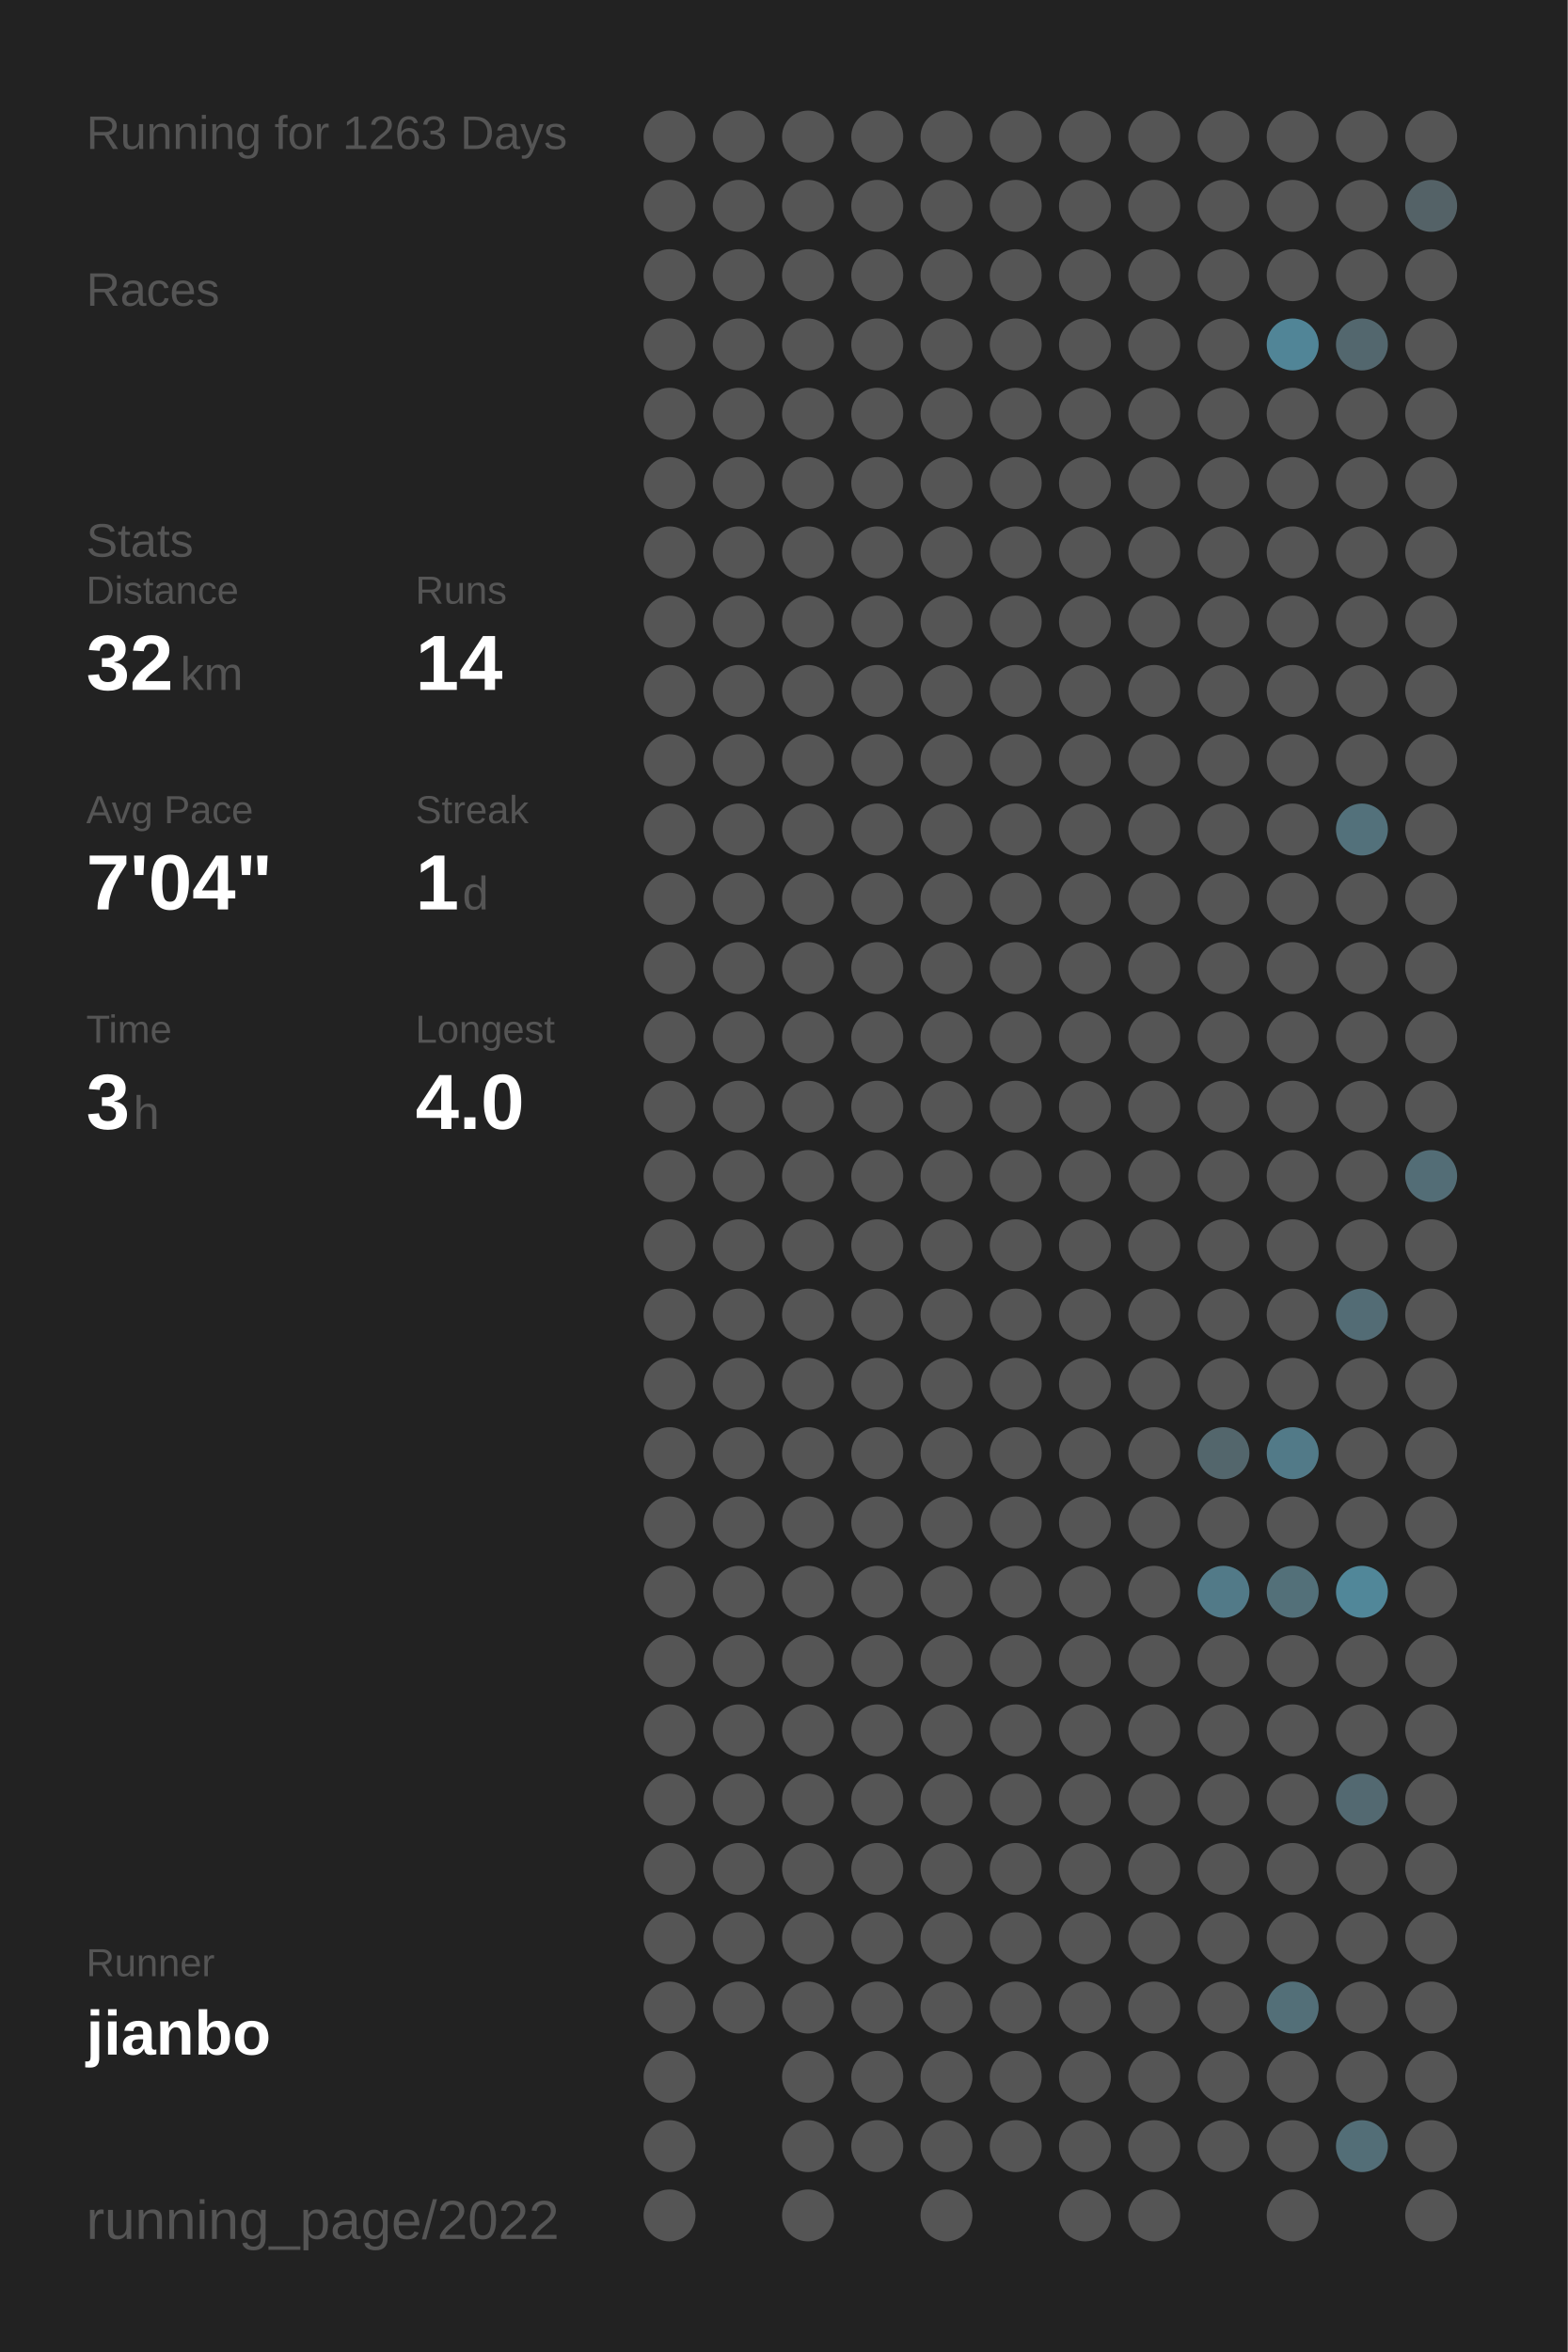
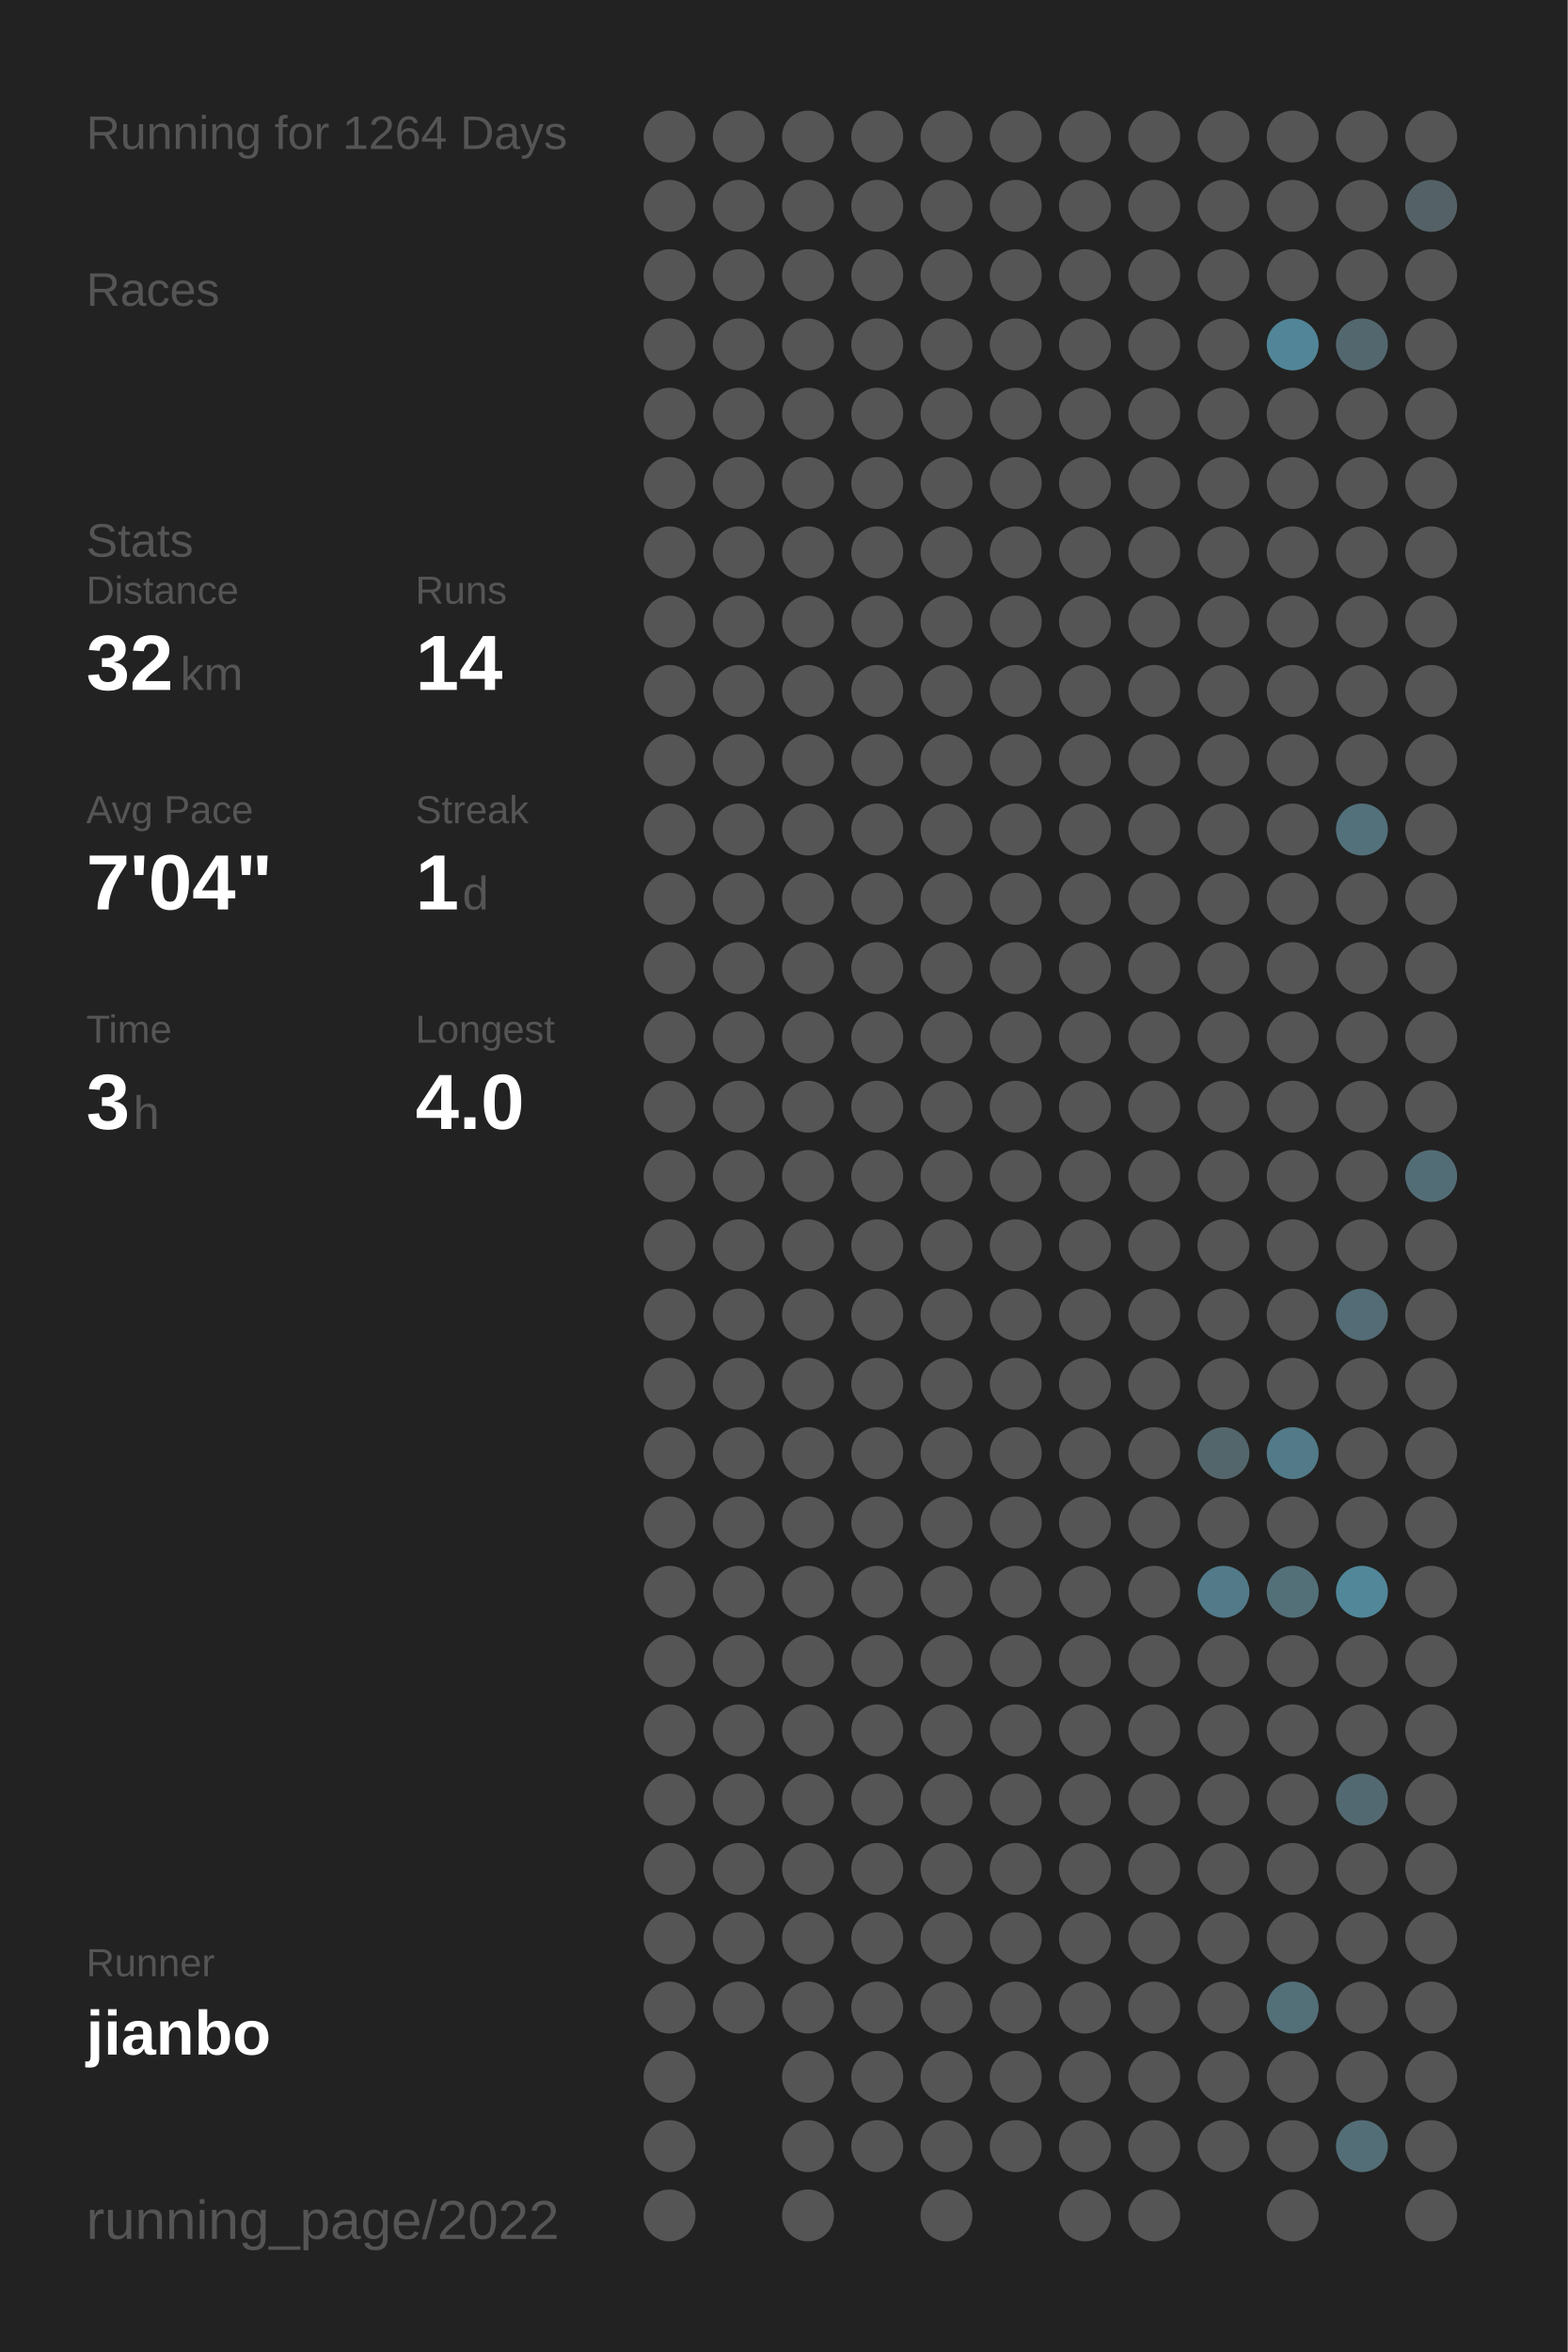
<svg xmlns="http://www.w3.org/2000/svg" baseProfile="full" height="300mm" version="1.1" viewBox="0,0,200,300" width="200mm">
  <defs />
  <rect fill="#222222" height="300" width="200" x="0" y="0" />
-   <text fill="#555555" style="font-size:6px; font-family:Arial;" x="11" y="19">Running for 1263 Days</text>
+   <text fill="#555555" style="font-size:6px; font-family:Arial;" x="11" y="19">Running for 1264 Days</text>
  <text fill="#555555" style="font-size:6px; font-family:Arial;" x="11" y="39">Races</text>
  <text fill="#555555" style="font-size:6px; font-family:Arial;" x="11" y="71">Stats</text>
  <text fill="#555555" style="font-size:5px; font-family:Arial;" x="11" y="77">Distance</text>
  <text fill="#FFFFFF" style="font-size:10px; font-family:Arial; font-weight:bold;" x="11" y="88">32</text>
  <text fill="#555555" style="font-size:6px; font-family:Arial;" x="23" y="88">km</text>
  <text fill="#555555" style="font-size:5px; font-family:Arial;" x="53" y="77">Runs</text>
  <text fill="#FFFFFF" style="font-size:10px; font-family:Arial; font-weight:bold;" x="53" y="88">14</text>
  <text fill="#555555" style="font-size:5px; font-family:Arial;" x="11" y="105">Avg Pace</text>
  <text fill="#FFFFFF" style="font-size:10px; font-family:Arial; font-weight:bold;" x="11" y="116">7'04"</text>
  <text fill="#555555" style="font-size:5px; font-family:Arial;" x="53" y="105">Streak</text>
  <text fill="#FFFFFF" style="font-size:10px; font-family:Arial; font-weight:bold;" x="53" y="116">1</text>
  <text fill="#555555" style="font-size:6px; font-family:Arial;" x="59" y="116">d</text>
  <text fill="#555555" style="font-size:5px; font-family:Arial;" x="11" y="133">Time</text>
  <text fill="#FFFFFF" style="font-size:10px; font-family:Arial; font-weight:bold;" x="11" y="144">3</text>
  <text fill="#555555" style="font-size:6px; font-family:Arial;" x="17" y="144">h</text>
  <text fill="#555555" style="font-size:5px; font-family:Arial;" x="53" y="133">Longest</text>
  <text fill="#FFFFFF" style="font-size:10px; font-family:Arial; font-weight:bold;" x="53" y="144">4.0</text>
  <text fill="#555555" style="font-size:5px; font-family:Arial;" x="11" y="252.065">Runner</text>
  <text fill="#FFFFFF" style="font-size:8px; font-family:Arial; font-weight:bold;" x="11" y="262.065">jianbo</text>
  <text fill="#555555" style="font-size:7px; font-family:Arial;" x="11" y="285.581">running_page/2022</text>
  <circle cx="85.417" cy="17.419" fill="#555555" r="3.312" />
  <circle cx="85.417" cy="26.258" fill="#555555" r="3.312" />
  <circle cx="85.417" cy="35.097" fill="#555555" r="3.312" />
  <circle cx="85.417" cy="43.935" fill="#555555" r="3.312" />
  <circle cx="85.417" cy="52.774" fill="#555555" r="3.312" />
  <circle cx="85.417" cy="61.613" fill="#555555" r="3.312" />
  <circle cx="85.417" cy="70.452" fill="#555555" r="3.312" />
  <circle cx="85.417" cy="79.29" fill="#555555" r="3.312" />
  <circle cx="85.417" cy="88.129" fill="#555555" r="3.312" />
  <circle cx="85.417" cy="96.968" fill="#555555" r="3.312" />
  <circle cx="85.417" cy="105.806" fill="#555555" r="3.312" />
  <circle cx="85.417" cy="114.645" fill="#555555" r="3.312" />
  <circle cx="85.417" cy="123.484" fill="#555555" r="3.312" />
  <circle cx="85.417" cy="132.323" fill="#555555" r="3.312" />
  <circle cx="85.417" cy="141.161" fill="#555555" r="3.312" />
  <circle cx="85.417" cy="150" fill="#555555" r="3.312" />
  <circle cx="85.417" cy="158.839" fill="#555555" r="3.312" />
  <circle cx="85.417" cy="167.677" fill="#555555" r="3.312" />
  <circle cx="85.417" cy="176.516" fill="#555555" r="3.312" />
  <circle cx="85.417" cy="185.355" fill="#555555" r="3.312" />
  <circle cx="85.417" cy="194.194" fill="#555555" r="3.312" />
  <circle cx="85.417" cy="203.032" fill="#555555" r="3.312" />
  <circle cx="85.417" cy="211.871" fill="#555555" r="3.312" />
  <circle cx="85.417" cy="220.71" fill="#555555" r="3.312" />
  <circle cx="85.417" cy="229.548" fill="#555555" r="3.312" />
  <circle cx="85.417" cy="238.387" fill="#555555" r="3.312" />
  <circle cx="85.417" cy="247.226" fill="#555555" r="3.312" />
  <circle cx="85.417" cy="256.065" fill="#555555" r="3.312" />
  <circle cx="85.417" cy="264.903" fill="#555555" r="3.312" />
  <circle cx="85.417" cy="273.742" fill="#555555" r="3.312" />
  <circle cx="85.417" cy="282.581" fill="#555555" r="3.312" />
  <circle cx="94.25" cy="17.419" fill="#555555" r="3.312" />
  <circle cx="94.25" cy="26.258" fill="#555555" r="3.312" />
  <circle cx="94.25" cy="35.097" fill="#555555" r="3.312" />
  <circle cx="94.25" cy="43.935" fill="#555555" r="3.312" />
  <circle cx="94.25" cy="52.774" fill="#555555" r="3.312" />
  <circle cx="94.25" cy="61.613" fill="#555555" r="3.312" />
  <circle cx="94.25" cy="70.452" fill="#555555" r="3.312" />
  <circle cx="94.25" cy="79.29" fill="#555555" r="3.312" />
  <circle cx="94.25" cy="88.129" fill="#555555" r="3.312" />
  <circle cx="94.25" cy="96.968" fill="#555555" r="3.312" />
  <circle cx="94.25" cy="105.806" fill="#555555" r="3.312" />
  <circle cx="94.25" cy="114.645" fill="#555555" r="3.312" />
  <circle cx="94.25" cy="123.484" fill="#555555" r="3.312" />
  <circle cx="94.25" cy="132.323" fill="#555555" r="3.312" />
  <circle cx="94.25" cy="141.161" fill="#555555" r="3.312" />
  <circle cx="94.25" cy="150" fill="#555555" r="3.312" />
  <circle cx="94.25" cy="158.839" fill="#555555" r="3.312" />
  <circle cx="94.25" cy="167.677" fill="#555555" r="3.312" />
  <circle cx="94.25" cy="176.516" fill="#555555" r="3.312" />
  <circle cx="94.25" cy="185.355" fill="#555555" r="3.312" />
  <circle cx="94.25" cy="194.194" fill="#555555" r="3.312" />
  <circle cx="94.25" cy="203.032" fill="#555555" r="3.312" />
  <circle cx="94.25" cy="211.871" fill="#555555" r="3.312" />
  <circle cx="94.25" cy="220.71" fill="#555555" r="3.312" />
  <circle cx="94.25" cy="229.548" fill="#555555" r="3.312" />
  <circle cx="94.25" cy="238.387" fill="#555555" r="3.312" />
  <circle cx="94.25" cy="247.226" fill="#555555" r="3.312" />
  <circle cx="94.25" cy="256.065" fill="#555555" r="3.312" />
  <circle cx="103.083" cy="17.419" fill="#555555" r="3.312" />
  <circle cx="103.083" cy="26.258" fill="#555555" r="3.312" />
  <circle cx="103.083" cy="35.097" fill="#555555" r="3.312" />
  <circle cx="103.083" cy="43.935" fill="#555555" r="3.312" />
  <circle cx="103.083" cy="52.774" fill="#555555" r="3.312" />
  <circle cx="103.083" cy="61.613" fill="#555555" r="3.312" />
  <circle cx="103.083" cy="70.452" fill="#555555" r="3.312" />
  <circle cx="103.083" cy="79.29" fill="#555555" r="3.312" />
  <circle cx="103.083" cy="88.129" fill="#555555" r="3.312" />
  <circle cx="103.083" cy="96.968" fill="#555555" r="3.312" />
  <circle cx="103.083" cy="105.806" fill="#555555" r="3.312" />
  <circle cx="103.083" cy="114.645" fill="#555555" r="3.312" />
  <circle cx="103.083" cy="123.484" fill="#555555" r="3.312" />
  <circle cx="103.083" cy="132.323" fill="#555555" r="3.312" />
  <circle cx="103.083" cy="141.161" fill="#555555" r="3.312" />
  <circle cx="103.083" cy="150" fill="#555555" r="3.312" />
  <circle cx="103.083" cy="158.839" fill="#555555" r="3.312" />
  <circle cx="103.083" cy="167.677" fill="#555555" r="3.312" />
  <circle cx="103.083" cy="176.516" fill="#555555" r="3.312" />
  <circle cx="103.083" cy="185.355" fill="#555555" r="3.312" />
  <circle cx="103.083" cy="194.194" fill="#555555" r="3.312" />
  <circle cx="103.083" cy="203.032" fill="#555555" r="3.312" />
  <circle cx="103.083" cy="211.871" fill="#555555" r="3.312" />
  <circle cx="103.083" cy="220.71" fill="#555555" r="3.312" />
  <circle cx="103.083" cy="229.548" fill="#555555" r="3.312" />
  <circle cx="103.083" cy="238.387" fill="#555555" r="3.312" />
  <circle cx="103.083" cy="247.226" fill="#555555" r="3.312" />
  <circle cx="103.083" cy="256.065" fill="#555555" r="3.312" />
  <circle cx="103.083" cy="264.903" fill="#555555" r="3.312" />
  <circle cx="103.083" cy="273.742" fill="#555555" r="3.312" />
  <circle cx="103.083" cy="282.581" fill="#555555" r="3.312" />
  <circle cx="111.917" cy="17.419" fill="#555555" r="3.312" />
  <circle cx="111.917" cy="26.258" fill="#555555" r="3.312" />
  <circle cx="111.917" cy="35.097" fill="#555555" r="3.312" />
  <circle cx="111.917" cy="43.935" fill="#555555" r="3.312" />
  <circle cx="111.917" cy="52.774" fill="#555555" r="3.312" />
  <circle cx="111.917" cy="61.613" fill="#555555" r="3.312" />
  <circle cx="111.917" cy="70.452" fill="#555555" r="3.312" />
  <circle cx="111.917" cy="79.29" fill="#555555" r="3.312" />
  <circle cx="111.917" cy="88.129" fill="#555555" r="3.312" />
  <circle cx="111.917" cy="96.968" fill="#555555" r="3.312" />
  <circle cx="111.917" cy="105.806" fill="#555555" r="3.312" />
  <circle cx="111.917" cy="114.645" fill="#555555" r="3.312" />
  <circle cx="111.917" cy="123.484" fill="#555555" r="3.312" />
  <circle cx="111.917" cy="132.323" fill="#555555" r="3.312" />
  <circle cx="111.917" cy="141.161" fill="#555555" r="3.312" />
  <circle cx="111.917" cy="150" fill="#555555" r="3.312" />
  <circle cx="111.917" cy="158.839" fill="#555555" r="3.312" />
  <circle cx="111.917" cy="167.677" fill="#555555" r="3.312" />
  <circle cx="111.917" cy="176.516" fill="#555555" r="3.312" />
  <circle cx="111.917" cy="185.355" fill="#555555" r="3.312" />
  <circle cx="111.917" cy="194.194" fill="#555555" r="3.312" />
  <circle cx="111.917" cy="203.032" fill="#555555" r="3.312" />
  <circle cx="111.917" cy="211.871" fill="#555555" r="3.312" />
  <circle cx="111.917" cy="220.71" fill="#555555" r="3.312" />
  <circle cx="111.917" cy="229.548" fill="#555555" r="3.312" />
  <circle cx="111.917" cy="238.387" fill="#555555" r="3.312" />
  <circle cx="111.917" cy="247.226" fill="#555555" r="3.312" />
  <circle cx="111.917" cy="256.065" fill="#555555" r="3.312" />
  <circle cx="111.917" cy="264.903" fill="#555555" r="3.312" />
  <circle cx="111.917" cy="273.742" fill="#555555" r="3.312" />
  <circle cx="120.75" cy="17.419" fill="#555555" r="3.312" />
  <circle cx="120.75" cy="26.258" fill="#555555" r="3.312" />
  <circle cx="120.75" cy="35.097" fill="#555555" r="3.312" />
  <circle cx="120.75" cy="43.935" fill="#555555" r="3.312" />
  <circle cx="120.75" cy="52.774" fill="#555555" r="3.312" />
  <circle cx="120.75" cy="61.613" fill="#555555" r="3.312" />
  <circle cx="120.75" cy="70.452" fill="#555555" r="3.312" />
  <circle cx="120.75" cy="79.29" fill="#555555" r="3.312" />
  <circle cx="120.75" cy="88.129" fill="#555555" r="3.312" />
  <circle cx="120.75" cy="96.968" fill="#555555" r="3.312" />
  <circle cx="120.75" cy="105.806" fill="#555555" r="3.312" />
  <circle cx="120.75" cy="114.645" fill="#555555" r="3.312" />
  <circle cx="120.75" cy="123.484" fill="#555555" r="3.312" />
  <circle cx="120.75" cy="132.323" fill="#555555" r="3.312" />
  <circle cx="120.75" cy="141.161" fill="#555555" r="3.312" />
  <circle cx="120.75" cy="150" fill="#555555" r="3.312" />
  <circle cx="120.75" cy="158.839" fill="#555555" r="3.312" />
  <circle cx="120.75" cy="167.677" fill="#555555" r="3.312" />
  <circle cx="120.75" cy="176.516" fill="#555555" r="3.312" />
  <circle cx="120.75" cy="185.355" fill="#555555" r="3.312" />
  <circle cx="120.75" cy="194.194" fill="#555555" r="3.312" />
  <circle cx="120.75" cy="203.032" fill="#555555" r="3.312" />
  <circle cx="120.75" cy="211.871" fill="#555555" r="3.312" />
  <circle cx="120.75" cy="220.71" fill="#555555" r="3.312" />
  <circle cx="120.75" cy="229.548" fill="#555555" r="3.312" />
  <circle cx="120.75" cy="238.387" fill="#555555" r="3.312" />
  <circle cx="120.75" cy="247.226" fill="#555555" r="3.312" />
  <circle cx="120.75" cy="256.065" fill="#555555" r="3.312" />
  <circle cx="120.75" cy="264.903" fill="#555555" r="3.312" />
  <circle cx="120.75" cy="273.742" fill="#555555" r="3.312" />
  <circle cx="120.75" cy="282.581" fill="#555555" r="3.312" />
  <circle cx="129.583" cy="17.419" fill="#555555" r="3.312" />
  <circle cx="129.583" cy="26.258" fill="#555555" r="3.312" />
  <circle cx="129.583" cy="35.097" fill="#555555" r="3.312" />
  <circle cx="129.583" cy="43.935" fill="#555555" r="3.312" />
  <circle cx="129.583" cy="52.774" fill="#555555" r="3.312" />
  <circle cx="129.583" cy="61.613" fill="#555555" r="3.312" />
  <circle cx="129.583" cy="70.452" fill="#555555" r="3.312" />
  <circle cx="129.583" cy="79.29" fill="#555555" r="3.312" />
  <circle cx="129.583" cy="88.129" fill="#555555" r="3.312" />
  <circle cx="129.583" cy="96.968" fill="#555555" r="3.312" />
  <circle cx="129.583" cy="105.806" fill="#555555" r="3.312" />
  <circle cx="129.583" cy="114.645" fill="#555555" r="3.312" />
  <circle cx="129.583" cy="123.484" fill="#555555" r="3.312" />
  <circle cx="129.583" cy="132.323" fill="#555555" r="3.312" />
  <circle cx="129.583" cy="141.161" fill="#555555" r="3.312" />
  <circle cx="129.583" cy="150" fill="#555555" r="3.312" />
  <circle cx="129.583" cy="158.839" fill="#555555" r="3.312" />
  <circle cx="129.583" cy="167.677" fill="#555555" r="3.312" />
  <circle cx="129.583" cy="176.516" fill="#555555" r="3.312" />
  <circle cx="129.583" cy="185.355" fill="#555555" r="3.312" />
  <circle cx="129.583" cy="194.194" fill="#555555" r="3.312" />
  <circle cx="129.583" cy="203.032" fill="#555555" r="3.312" />
  <circle cx="129.583" cy="211.871" fill="#555555" r="3.312" />
  <circle cx="129.583" cy="220.71" fill="#555555" r="3.312" />
  <circle cx="129.583" cy="229.548" fill="#555555" r="3.312" />
  <circle cx="129.583" cy="238.387" fill="#555555" r="3.312" />
  <circle cx="129.583" cy="247.226" fill="#555555" r="3.312" />
  <circle cx="129.583" cy="256.065" fill="#555555" r="3.312" />
  <circle cx="129.583" cy="264.903" fill="#555555" r="3.312" />
  <circle cx="129.583" cy="273.742" fill="#555555" r="3.312" />
  <circle cx="138.417" cy="17.419" fill="#555555" r="3.312" />
  <circle cx="138.417" cy="26.258" fill="#555555" r="3.312" />
  <circle cx="138.417" cy="35.097" fill="#555555" r="3.312" />
  <circle cx="138.417" cy="43.935" fill="#555555" r="3.312" />
  <circle cx="138.417" cy="52.774" fill="#555555" r="3.312" />
  <circle cx="138.417" cy="61.613" fill="#555555" r="3.312" />
  <circle cx="138.417" cy="70.452" fill="#555555" r="3.312" />
  <circle cx="138.417" cy="79.29" fill="#555555" r="3.312" />
  <circle cx="138.417" cy="88.129" fill="#555555" r="3.312" />
  <circle cx="138.417" cy="96.968" fill="#555555" r="3.312" />
  <circle cx="138.417" cy="105.806" fill="#555555" r="3.312" />
  <circle cx="138.417" cy="114.645" fill="#555555" r="3.312" />
  <circle cx="138.417" cy="123.484" fill="#555555" r="3.312" />
  <circle cx="138.417" cy="132.323" fill="#555555" r="3.312" />
  <circle cx="138.417" cy="141.161" fill="#555555" r="3.312" />
  <circle cx="138.417" cy="150" fill="#555555" r="3.312" />
  <circle cx="138.417" cy="158.839" fill="#555555" r="3.312" />
  <circle cx="138.417" cy="167.677" fill="#555555" r="3.312" />
  <circle cx="138.417" cy="176.516" fill="#555555" r="3.312" />
  <circle cx="138.417" cy="185.355" fill="#555555" r="3.312" />
  <circle cx="138.417" cy="194.194" fill="#555555" r="3.312" />
  <circle cx="138.417" cy="203.032" fill="#555555" r="3.312" />
  <circle cx="138.417" cy="211.871" fill="#555555" r="3.312" />
  <circle cx="138.417" cy="220.71" fill="#555555" r="3.312" />
  <circle cx="138.417" cy="229.548" fill="#555555" r="3.312" />
  <circle cx="138.417" cy="238.387" fill="#555555" r="3.312" />
  <circle cx="138.417" cy="247.226" fill="#555555" r="3.312" />
  <circle cx="138.417" cy="256.065" fill="#555555" r="3.312" />
  <circle cx="138.417" cy="264.903" fill="#555555" r="3.312" />
  <circle cx="138.417" cy="273.742" fill="#555555" r="3.312" />
  <circle cx="138.417" cy="282.581" fill="#555555" r="3.312" />
  <circle cx="147.25" cy="17.419" fill="#555555" r="3.312" />
  <circle cx="147.25" cy="26.258" fill="#555555" r="3.312" />
  <circle cx="147.25" cy="35.097" fill="#555555" r="3.312" />
  <circle cx="147.25" cy="43.935" fill="#555555" r="3.312" />
  <circle cx="147.25" cy="52.774" fill="#555555" r="3.312" />
  <circle cx="147.25" cy="61.613" fill="#555555" r="3.312" />
  <circle cx="147.25" cy="70.452" fill="#555555" r="3.312" />
  <circle cx="147.25" cy="79.29" fill="#555555" r="3.312" />
  <circle cx="147.25" cy="88.129" fill="#555555" r="3.312" />
  <circle cx="147.25" cy="96.968" fill="#555555" r="3.312" />
  <circle cx="147.25" cy="105.806" fill="#555555" r="3.312" />
  <circle cx="147.25" cy="114.645" fill="#555555" r="3.312" />
  <circle cx="147.25" cy="123.484" fill="#555555" r="3.312" />
  <circle cx="147.25" cy="132.323" fill="#555555" r="3.312" />
  <circle cx="147.25" cy="141.161" fill="#555555" r="3.312" />
  <circle cx="147.25" cy="150" fill="#555555" r="3.312" />
  <circle cx="147.25" cy="158.839" fill="#555555" r="3.312" />
  <circle cx="147.25" cy="167.677" fill="#555555" r="3.312" />
  <circle cx="147.25" cy="176.516" fill="#555555" r="3.312" />
  <circle cx="147.25" cy="185.355" fill="#555555" r="3.312" />
  <circle cx="147.25" cy="194.194" fill="#555555" r="3.312" />
  <circle cx="147.25" cy="203.032" fill="#555555" r="3.312" />
  <circle cx="147.25" cy="211.871" fill="#555555" r="3.312" />
  <circle cx="147.25" cy="220.71" fill="#555555" r="3.312" />
  <circle cx="147.25" cy="229.548" fill="#555555" r="3.312" />
  <circle cx="147.25" cy="238.387" fill="#555555" r="3.312" />
  <circle cx="147.25" cy="247.226" fill="#555555" r="3.312" />
  <circle cx="147.25" cy="256.065" fill="#555555" r="3.312" />
  <circle cx="147.25" cy="264.903" fill="#555555" r="3.312" />
  <circle cx="147.25" cy="273.742" fill="#555555" r="3.312" />
  <circle cx="147.25" cy="282.581" fill="#555555" r="3.312" />
  <circle cx="156.083" cy="17.419" fill="#555555" r="3.312" />
  <circle cx="156.083" cy="26.258" fill="#555555" r="3.312" />
  <circle cx="156.083" cy="35.097" fill="#555555" r="3.312" />
  <circle cx="156.083" cy="43.935" fill="#555555" r="3.312" />
  <circle cx="156.083" cy="52.774" fill="#555555" r="3.312" />
  <circle cx="156.083" cy="61.613" fill="#555555" r="3.312" />
  <circle cx="156.083" cy="70.452" fill="#555555" r="3.312" />
  <circle cx="156.083" cy="79.29" fill="#555555" r="3.312" />
  <circle cx="156.083" cy="88.129" fill="#555555" r="3.312" />
  <circle cx="156.083" cy="96.968" fill="#555555" r="3.312" />
  <circle cx="156.083" cy="105.806" fill="#555555" r="3.312" />
  <circle cx="156.083" cy="114.645" fill="#555555" r="3.312" />
  <circle cx="156.083" cy="123.484" fill="#555555" r="3.312" />
  <circle cx="156.083" cy="132.323" fill="#555555" r="3.312" />
  <circle cx="156.083" cy="141.161" fill="#555555" r="3.312" />
  <circle cx="156.083" cy="150" fill="#555555" r="3.312" />
  <circle cx="156.083" cy="158.839" fill="#555555" r="3.312" />
  <circle cx="156.083" cy="167.677" fill="#555555" r="3.312" />
  <circle cx="156.083" cy="176.516" fill="#555555" r="3.312" />
  <circle cx="156.083" cy="185.355" fill="#53666c" r="3.312" />
  <circle cx="156.083" cy="194.194" fill="#555555" r="3.312" />
  <circle cx="156.083" cy="203.032" fill="#527a88" r="3.312" />
  <circle cx="156.083" cy="211.871" fill="#555555" r="3.312" />
  <circle cx="156.083" cy="220.71" fill="#555555" r="3.312" />
  <circle cx="156.083" cy="229.548" fill="#555555" r="3.312" />
  <circle cx="156.083" cy="238.387" fill="#555555" r="3.312" />
  <circle cx="156.083" cy="247.226" fill="#555555" r="3.312" />
  <circle cx="156.083" cy="256.065" fill="#555555" r="3.312" />
  <circle cx="156.083" cy="264.903" fill="#555555" r="3.312" />
  <circle cx="156.083" cy="273.742" fill="#555555" r="3.312" />
  <circle cx="164.917" cy="17.419" fill="#555555" r="3.312" />
  <circle cx="164.917" cy="26.258" fill="#555555" r="3.312" />
  <circle cx="164.917" cy="35.097" fill="#555555" r="3.312" />
  <circle cx="164.917" cy="43.935" fill="#518597" r="3.312" />
  <circle cx="164.917" cy="52.774" fill="#555555" r="3.312" />
  <circle cx="164.917" cy="61.613" fill="#555555" r="3.312" />
  <circle cx="164.917" cy="70.452" fill="#555555" r="3.312" />
  <circle cx="164.917" cy="79.29" fill="#555555" r="3.312" />
  <circle cx="164.917" cy="88.129" fill="#555555" r="3.312" />
  <circle cx="164.917" cy="96.968" fill="#555555" r="3.312" />
  <circle cx="164.917" cy="105.806" fill="#555555" r="3.312" />
  <circle cx="164.917" cy="114.645" fill="#555555" r="3.312" />
  <circle cx="164.917" cy="123.484" fill="#555555" r="3.312" />
  <circle cx="164.917" cy="132.323" fill="#555555" r="3.312" />
  <circle cx="164.917" cy="141.161" fill="#555555" r="3.312" />
  <circle cx="164.917" cy="150" fill="#555555" r="3.312" />
  <circle cx="164.917" cy="158.839" fill="#555555" r="3.312" />
  <circle cx="164.917" cy="167.677" fill="#555555" r="3.312" />
  <circle cx="164.917" cy="176.516" fill="#555555" r="3.312" />
  <circle cx="164.917" cy="185.355" fill="#527a88" r="3.312" />
  <circle cx="164.917" cy="194.194" fill="#555555" r="3.312" />
  <circle cx="164.917" cy="203.032" fill="#537079" r="3.312" />
  <circle cx="164.917" cy="211.871" fill="#555555" r="3.312" />
  <circle cx="164.917" cy="220.71" fill="#555555" r="3.312" />
  <circle cx="164.917" cy="229.548" fill="#555555" r="3.312" />
  <circle cx="164.917" cy="238.387" fill="#555555" r="3.312" />
  <circle cx="164.917" cy="247.226" fill="#555555" r="3.312" />
  <circle cx="164.917" cy="256.065" fill="#536f78" r="3.312" />
  <circle cx="164.917" cy="264.903" fill="#555555" r="3.312" />
  <circle cx="164.917" cy="273.742" fill="#555555" r="3.312" />
  <circle cx="164.917" cy="282.581" fill="#555555" r="3.312" />
  <circle cx="173.75" cy="17.419" fill="#555555" r="3.312" />
  <circle cx="173.75" cy="26.258" fill="#555555" r="3.312" />
  <circle cx="173.75" cy="35.097" fill="#555555" r="3.312" />
  <circle cx="173.75" cy="43.935" fill="#53676e" r="3.312" />
  <circle cx="173.75" cy="52.774" fill="#555555" r="3.312" />
  <circle cx="173.75" cy="61.613" fill="#555555" r="3.312" />
  <circle cx="173.75" cy="70.452" fill="#555555" r="3.312" />
  <circle cx="173.75" cy="79.29" fill="#555555" r="3.312" />
  <circle cx="173.75" cy="88.129" fill="#555555" r="3.312" />
  <circle cx="173.75" cy="96.968" fill="#555555" r="3.312" />
  <circle cx="173.75" cy="105.806" fill="#53717b" r="3.312" />
  <circle cx="173.75" cy="114.645" fill="#555555" r="3.312" />
  <circle cx="173.75" cy="123.484" fill="#555555" r="3.312" />
  <circle cx="173.75" cy="132.323" fill="#555555" r="3.312" />
  <circle cx="173.75" cy="141.161" fill="#555555" r="3.312" />
  <circle cx="173.75" cy="150" fill="#555555" r="3.312" />
  <circle cx="173.75" cy="158.839" fill="#555555" r="3.312" />
  <circle cx="173.75" cy="167.677" fill="#536c75" r="3.312" />
  <circle cx="173.75" cy="176.516" fill="#555555" r="3.312" />
  <circle cx="173.75" cy="185.355" fill="#555555" r="3.312" />
  <circle cx="173.75" cy="194.194" fill="#555555" r="3.312" />
  <circle cx="173.75" cy="203.032" fill="#518799" r="3.312" />
  <circle cx="173.75" cy="211.871" fill="#555555" r="3.312" />
  <circle cx="173.75" cy="220.71" fill="#555555" r="3.312" />
  <circle cx="173.75" cy="229.548" fill="#536971" r="3.312" />
  <circle cx="173.75" cy="238.387" fill="#555555" r="3.312" />
  <circle cx="173.75" cy="247.226" fill="#555555" r="3.312" />
  <circle cx="173.75" cy="256.065" fill="#555555" r="3.312" />
  <circle cx="173.75" cy="264.903" fill="#555555" r="3.312" />
  <circle cx="173.75" cy="273.742" fill="#536e77" r="3.312" />
  <circle cx="182.583" cy="17.419" fill="#555555" r="3.312" />
  <circle cx="182.583" cy="26.258" fill="#546267" r="3.312" />
  <circle cx="182.583" cy="35.097" fill="#555555" r="3.312" />
  <circle cx="182.583" cy="43.935" fill="#555555" r="3.312" />
  <circle cx="182.583" cy="52.774" fill="#555555" r="3.312" />
  <circle cx="182.583" cy="61.613" fill="#555555" r="3.312" />
  <circle cx="182.583" cy="70.452" fill="#555555" r="3.312" />
  <circle cx="182.583" cy="79.29" fill="#555555" r="3.312" />
  <circle cx="182.583" cy="88.129" fill="#555555" r="3.312" />
  <circle cx="182.583" cy="96.968" fill="#555555" r="3.312" />
  <circle cx="182.583" cy="105.806" fill="#555555" r="3.312" />
  <circle cx="182.583" cy="114.645" fill="#555555" r="3.312" />
  <circle cx="182.583" cy="123.484" fill="#555555" r="3.312" />
  <circle cx="182.583" cy="132.323" fill="#555555" r="3.312" />
  <circle cx="182.583" cy="141.161" fill="#555555" r="3.312" />
  <circle cx="182.583" cy="150" fill="#536d76" r="3.312" />
  <circle cx="182.583" cy="158.839" fill="#555555" r="3.312" />
  <circle cx="182.583" cy="167.677" fill="#555555" r="3.312" />
  <circle cx="182.583" cy="176.516" fill="#555555" r="3.312" />
  <circle cx="182.583" cy="185.355" fill="#555555" r="3.312" />
  <circle cx="182.583" cy="194.194" fill="#555555" r="3.312" />
  <circle cx="182.583" cy="203.032" fill="#555555" r="3.312" />
  <circle cx="182.583" cy="211.871" fill="#555555" r="3.312" />
  <circle cx="182.583" cy="220.71" fill="#555555" r="3.312" />
  <circle cx="182.583" cy="229.548" fill="#555555" r="3.312" />
  <circle cx="182.583" cy="238.387" fill="#555555" r="3.312" />
  <circle cx="182.583" cy="247.226" fill="#555555" r="3.312" />
  <circle cx="182.583" cy="256.065" fill="#555555" r="3.312" />
  <circle cx="182.583" cy="264.903" fill="#555555" r="3.312" />
  <circle cx="182.583" cy="273.742" fill="#555555" r="3.312" />
  <circle cx="182.583" cy="282.581" fill="#555555" r="3.312" />
</svg>
